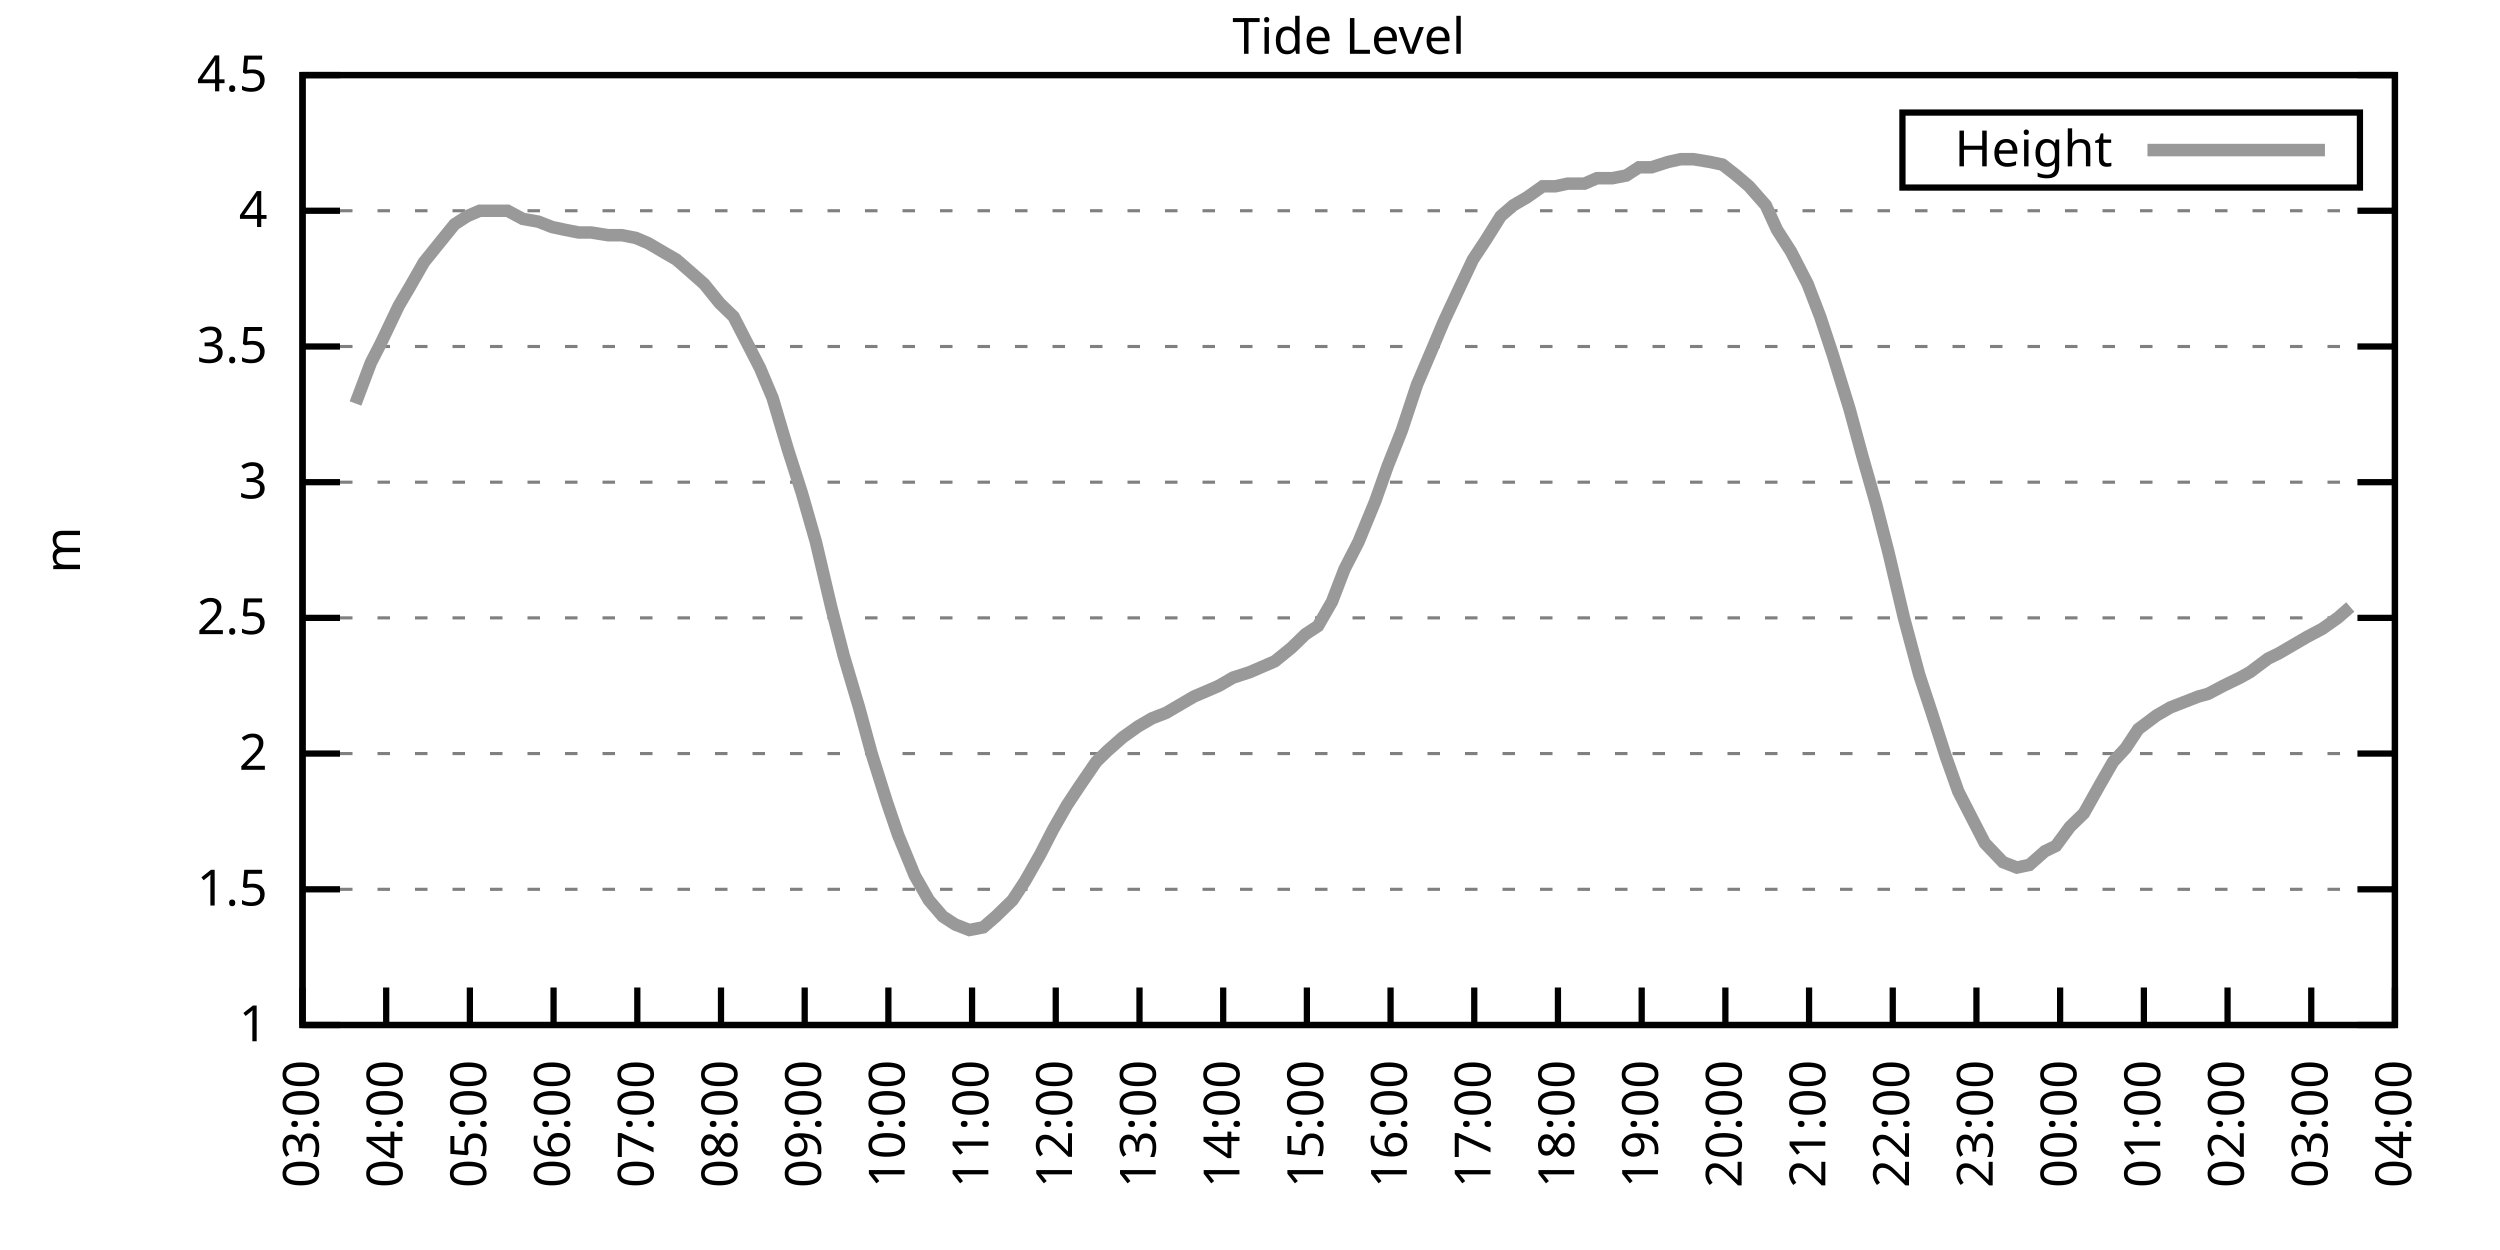
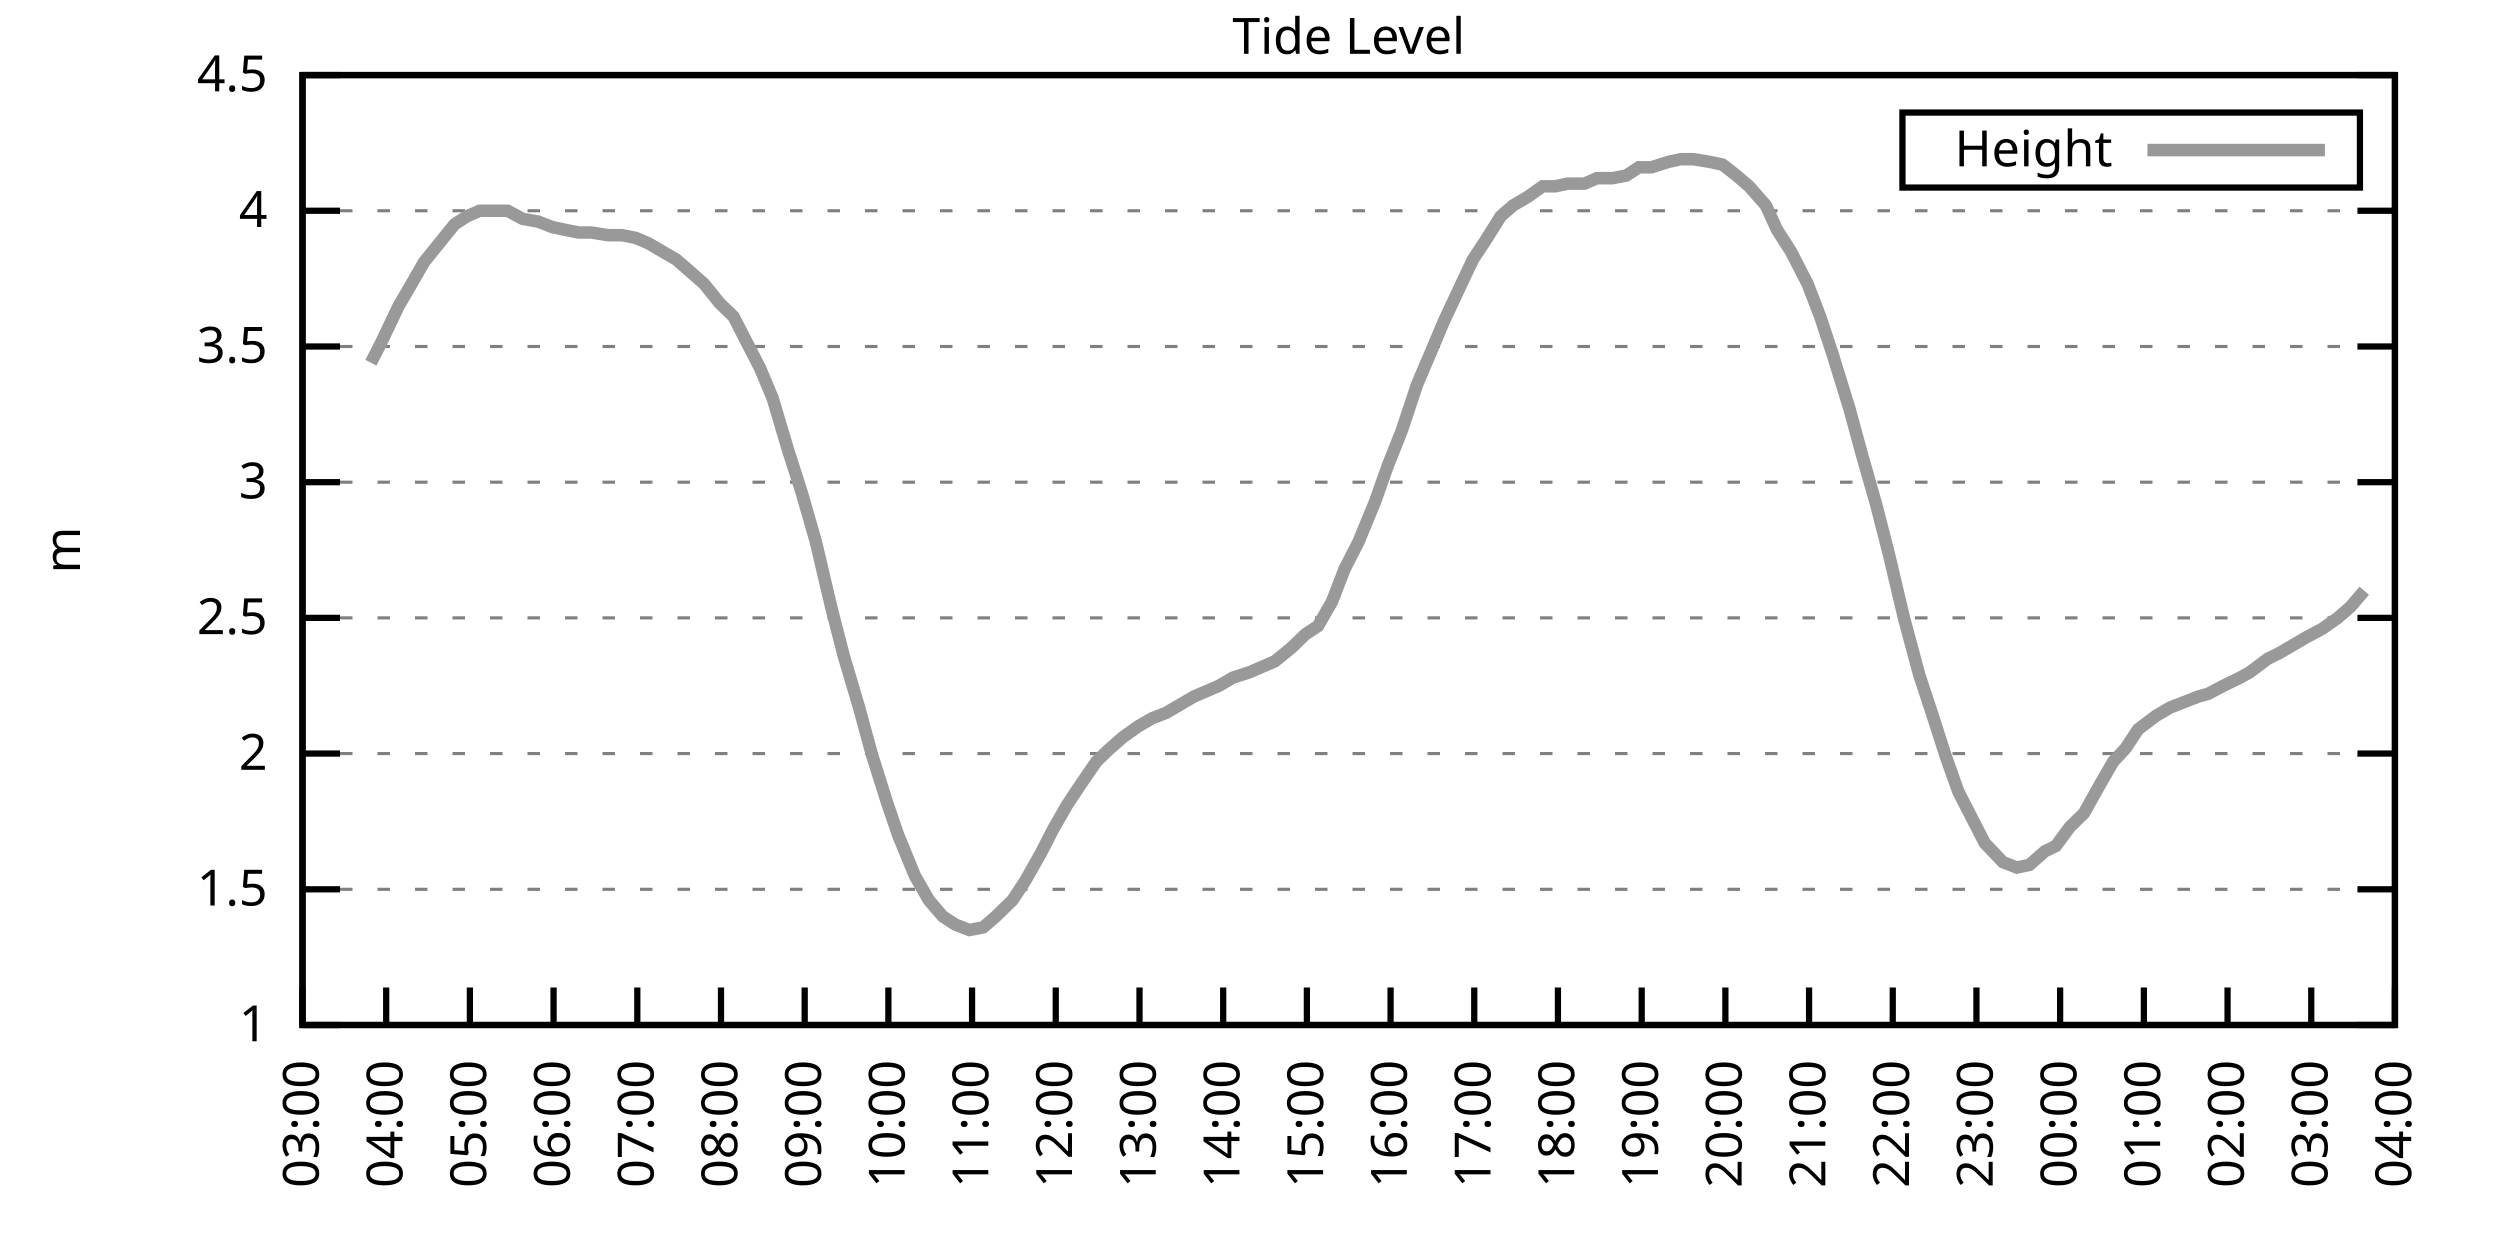
<svg xmlns="http://www.w3.org/2000/svg" xmlns:xlink="http://www.w3.org/1999/xlink" width="400" height="200" viewBox="0 0 400 200">
  <g id="gnuplot_canvas">
    <rect x="0" y="0" width="400" height="200" fill="none" />
    <defs>
      <circle id="gpDot" r="0.5" stroke-width="0.5" stroke="currentColor" />
      <path id="gpPt0" stroke-width="0.333" stroke="currentColor" d="M-1,0 h2 M0,-1 v2" />
      <path id="gpPt1" stroke-width="0.333" stroke="currentColor" d="M-1,-1 L1,1 M1,-1 L-1,1" />
      <path id="gpPt2" stroke-width="0.333" stroke="currentColor" d="M-1,0 L1,0 M0,-1 L0,1 M-1,-1 L1,1 M-1,1 L1,-1" />
      <rect id="gpPt3" stroke-width="0.333" stroke="currentColor" x="-1" y="-1" width="2" height="2" />
      <rect id="gpPt4" stroke-width="0.333" stroke="currentColor" fill="currentColor" x="-1" y="-1" width="2" height="2" />
      <circle id="gpPt5" stroke-width="0.333" stroke="currentColor" cx="0" cy="0" r="1" />
      <use xlink:href="#gpPt5" id="gpPt6" fill="currentColor" stroke="none" />
      <path id="gpPt7" stroke-width="0.333" stroke="currentColor" d="M0,-1.33 L-1.33,0.67 L1.33,0.67 z" />
      <use xlink:href="#gpPt7" id="gpPt8" fill="currentColor" stroke="none" />
      <use xlink:href="#gpPt7" id="gpPt9" stroke="currentColor" transform="rotate(180)" />
      <use xlink:href="#gpPt9" id="gpPt10" fill="currentColor" stroke="none" />
      <use xlink:href="#gpPt3" id="gpPt11" stroke="currentColor" transform="rotate(45)" />
      <use xlink:href="#gpPt11" id="gpPt12" fill="currentColor" stroke="none" />
      <path id="gpPt13" stroke-width="0.333" stroke="currentColor" d="M0,1.330 L1.265,0.411 L0.782,-1.067 L-0.782,-1.076 L-1.265,0.411 z" />
      <use xlink:href="#gpPt13" id="gpPt14" fill="currentColor" stroke="none" />
      <filter id="textbox" filterUnits="objectBoundingBox" x="0" y="0" height="1" width="1">
        <feFlood flood-color="white" flood-opacity="1" result="bgnd" />
        <feComposite in="SourceGraphic" in2="bgnd" operator="atop" />
      </filter>
      <filter id="greybox" filterUnits="objectBoundingBox" x="0" y="0" height="1" width="1">
        <feFlood flood-color="lightgrey" flood-opacity="1" result="grey" />
        <feComposite in="SourceGraphic" in2="grey" operator="atop" />
      </filter>
    </defs>
    <g fill="none" color="white" stroke="currentColor" stroke-width="1.00" stroke-linecap="butt" stroke-linejoin="miter">
</g>
    <g fill="none" color="black" stroke="currentColor" stroke-width="1.00" stroke-linecap="butt" stroke-linejoin="miter">
      <g stroke="none" shape-rendering="crispEdges">
        <polygon fill="rgb(255, 255, 255)" points="48.40,164.00 383.18,164.00 383.18,12.02 48.40,12.02 " />
      </g>
    </g>
    <g fill="none" color="black" stroke="currentColor" stroke-width="1.00" stroke-linecap="butt" stroke-linejoin="miter">
</g>
    <g fill="none" color="black" stroke="black" stroke-width="0.50" stroke-linecap="butt" stroke-linejoin="miter">
</g>
    <g fill="none" color="gray" stroke="currentColor" stroke-width="0.50" stroke-linecap="butt" stroke-linejoin="miter">
      <path stroke="gray" stroke-dasharray="2,4" class="gridline" d="M48.40,164.00 L383.19,164.00  " />
    </g>
    <g fill="none" color="gray" stroke="gray" stroke-width="1.00" stroke-linecap="butt" stroke-linejoin="miter">
</g>
    <g fill="none" color="black" stroke="currentColor" stroke-width="1.00" stroke-linecap="butt" stroke-linejoin="miter">
      <path stroke="black" d="M48.40,164.00 L54.40,164.00 M383.19,164.00 L377.19,164.00  " />
      <g transform="translate(42.80,166.60)" stroke="none" fill="black" font-family="Sans" font-size="8.00" text-anchor="end">
        <text>
          <tspan font-family="Sans"> 1</tspan>
        </text>
      </g>
    </g>
    <g fill="none" color="black" stroke="currentColor" stroke-width="1.00" stroke-linecap="butt" stroke-linejoin="miter">
</g>
    <g fill="none" color="black" stroke="black" stroke-width="0.50" stroke-linecap="butt" stroke-linejoin="miter">
</g>
    <g fill="none" color="gray" stroke="currentColor" stroke-width="0.50" stroke-linecap="butt" stroke-linejoin="miter">
      <path stroke="gray" stroke-dasharray="2,4" class="gridline" d="M48.40,142.29 L383.19,142.29  " />
    </g>
    <g fill="none" color="gray" stroke="gray" stroke-width="1.00" stroke-linecap="butt" stroke-linejoin="miter">
</g>
    <g fill="none" color="black" stroke="currentColor" stroke-width="1.00" stroke-linecap="butt" stroke-linejoin="miter">
      <path stroke="black" d="M48.40,142.29 L54.40,142.29 M383.19,142.29 L377.19,142.29  " />
      <g transform="translate(42.80,144.89)" stroke="none" fill="black" font-family="Sans" font-size="8.00" text-anchor="end">
        <text>
          <tspan font-family="Sans"> 1.5</tspan>
        </text>
      </g>
    </g>
    <g fill="none" color="black" stroke="currentColor" stroke-width="1.00" stroke-linecap="butt" stroke-linejoin="miter">
</g>
    <g fill="none" color="black" stroke="black" stroke-width="0.50" stroke-linecap="butt" stroke-linejoin="miter">
</g>
    <g fill="none" color="gray" stroke="currentColor" stroke-width="0.50" stroke-linecap="butt" stroke-linejoin="miter">
      <path stroke="gray" stroke-dasharray="2,4" class="gridline" d="M48.40,120.57 L383.19,120.57  " />
    </g>
    <g fill="none" color="gray" stroke="gray" stroke-width="1.00" stroke-linecap="butt" stroke-linejoin="miter">
</g>
    <g fill="none" color="black" stroke="currentColor" stroke-width="1.00" stroke-linecap="butt" stroke-linejoin="miter">
      <path stroke="black" d="M48.40,120.57 L54.40,120.57 M383.19,120.57 L377.19,120.57  " />
      <g transform="translate(42.80,123.17)" stroke="none" fill="black" font-family="Sans" font-size="8.00" text-anchor="end">
        <text>
          <tspan font-family="Sans"> 2</tspan>
        </text>
      </g>
    </g>
    <g fill="none" color="black" stroke="currentColor" stroke-width="1.00" stroke-linecap="butt" stroke-linejoin="miter">
</g>
    <g fill="none" color="black" stroke="black" stroke-width="0.50" stroke-linecap="butt" stroke-linejoin="miter">
</g>
    <g fill="none" color="gray" stroke="currentColor" stroke-width="0.50" stroke-linecap="butt" stroke-linejoin="miter">
      <path stroke="gray" stroke-dasharray="2,4" class="gridline" d="M48.40,98.86 L383.19,98.86  " />
    </g>
    <g fill="none" color="gray" stroke="gray" stroke-width="1.00" stroke-linecap="butt" stroke-linejoin="miter">
</g>
    <g fill="none" color="black" stroke="currentColor" stroke-width="1.00" stroke-linecap="butt" stroke-linejoin="miter">
      <path stroke="black" d="M48.40,98.86 L54.40,98.86 M383.19,98.86 L377.19,98.86  " />
      <g transform="translate(42.80,101.46)" stroke="none" fill="black" font-family="Sans" font-size="8.00" text-anchor="end">
        <text>
          <tspan font-family="Sans"> 2.5</tspan>
        </text>
      </g>
    </g>
    <g fill="none" color="black" stroke="currentColor" stroke-width="1.00" stroke-linecap="butt" stroke-linejoin="miter">
</g>
    <g fill="none" color="black" stroke="black" stroke-width="0.50" stroke-linecap="butt" stroke-linejoin="miter">
</g>
    <g fill="none" color="gray" stroke="currentColor" stroke-width="0.50" stroke-linecap="butt" stroke-linejoin="miter">
      <path stroke="gray" stroke-dasharray="2,4" class="gridline" d="M48.40,77.15 L383.19,77.15  " />
    </g>
    <g fill="none" color="gray" stroke="gray" stroke-width="1.00" stroke-linecap="butt" stroke-linejoin="miter">
</g>
    <g fill="none" color="black" stroke="currentColor" stroke-width="1.00" stroke-linecap="butt" stroke-linejoin="miter">
      <path stroke="black" d="M48.40,77.15 L54.40,77.15 M383.19,77.15 L377.19,77.15  " />
      <g transform="translate(42.80,79.75)" stroke="none" fill="black" font-family="Sans" font-size="8.00" text-anchor="end">
        <text>
          <tspan font-family="Sans"> 3</tspan>
        </text>
      </g>
    </g>
    <g fill="none" color="black" stroke="currentColor" stroke-width="1.00" stroke-linecap="butt" stroke-linejoin="miter">
</g>
    <g fill="none" color="black" stroke="black" stroke-width="0.50" stroke-linecap="butt" stroke-linejoin="miter">
</g>
    <g fill="none" color="gray" stroke="currentColor" stroke-width="0.50" stroke-linecap="butt" stroke-linejoin="miter">
      <path stroke="gray" stroke-dasharray="2,4" class="gridline" d="M48.40,55.44 L383.19,55.44  " />
    </g>
    <g fill="none" color="gray" stroke="gray" stroke-width="1.00" stroke-linecap="butt" stroke-linejoin="miter">
</g>
    <g fill="none" color="black" stroke="currentColor" stroke-width="1.00" stroke-linecap="butt" stroke-linejoin="miter">
      <path stroke="black" d="M48.40,55.44 L54.40,55.44 M383.19,55.44 L377.19,55.44  " />
      <g transform="translate(42.80,58.04)" stroke="none" fill="black" font-family="Sans" font-size="8.00" text-anchor="end">
        <text>
          <tspan font-family="Sans"> 3.5</tspan>
        </text>
      </g>
    </g>
    <g fill="none" color="black" stroke="currentColor" stroke-width="1.00" stroke-linecap="butt" stroke-linejoin="miter">
</g>
    <g fill="none" color="black" stroke="black" stroke-width="0.50" stroke-linecap="butt" stroke-linejoin="miter">
</g>
    <g fill="none" color="gray" stroke="currentColor" stroke-width="0.50" stroke-linecap="butt" stroke-linejoin="miter">
      <path stroke="gray" stroke-dasharray="2,4" class="gridline" d="M48.40,33.72 L383.19,33.72  " />
    </g>
    <g fill="none" color="gray" stroke="gray" stroke-width="1.00" stroke-linecap="butt" stroke-linejoin="miter">
</g>
    <g fill="none" color="black" stroke="currentColor" stroke-width="1.00" stroke-linecap="butt" stroke-linejoin="miter">
      <path stroke="black" d="M48.40,33.72 L54.40,33.72 M383.19,33.72 L377.19,33.72  " />
      <g transform="translate(42.80,36.32)" stroke="none" fill="black" font-family="Sans" font-size="8.00" text-anchor="end">
        <text>
          <tspan font-family="Sans"> 4</tspan>
        </text>
      </g>
    </g>
    <g fill="none" color="black" stroke="currentColor" stroke-width="1.00" stroke-linecap="butt" stroke-linejoin="miter">
</g>
    <g fill="none" color="black" stroke="black" stroke-width="0.50" stroke-linecap="butt" stroke-linejoin="miter">
</g>
    <g fill="none" color="gray" stroke="currentColor" stroke-width="0.50" stroke-linecap="butt" stroke-linejoin="miter">
      <path stroke="gray" stroke-dasharray="2,4" class="gridline" d="M48.40,12.01 L383.19,12.01  " />
    </g>
    <g fill="none" color="gray" stroke="gray" stroke-width="1.00" stroke-linecap="butt" stroke-linejoin="miter">
</g>
    <g fill="none" color="black" stroke="currentColor" stroke-width="1.00" stroke-linecap="butt" stroke-linejoin="miter">
      <path stroke="black" d="M48.40,12.01 L54.40,12.01 M383.19,12.01 L377.19,12.01  " />
      <g transform="translate(42.80,14.61)" stroke="none" fill="black" font-family="Sans" font-size="8.00" text-anchor="end">
        <text>
          <tspan font-family="Sans"> 4.5</tspan>
        </text>
      </g>
    </g>
    <g fill="none" color="black" stroke="currentColor" stroke-width="1.00" stroke-linecap="butt" stroke-linejoin="miter">
      <path stroke="black" d="M48.40,164.00 L48.40,158.00  " />
      <g transform="translate(51.00,169.60) rotate(270.00)" stroke="none" fill="black" font-family="Sans" font-size="8.00" text-anchor="end">
        <text>
          <tspan font-family="Sans">03:00</tspan>
        </text>
      </g>
    </g>
    <g fill="none" color="black" stroke="currentColor" stroke-width="1.00" stroke-linecap="butt" stroke-linejoin="miter">
      <path stroke="black" d="M61.79,164.00 L61.79,158.00  " />
      <g transform="translate(64.39,169.60) rotate(270.00)" stroke="none" fill="black" font-family="Sans" font-size="8.00" text-anchor="end">
        <text>
          <tspan font-family="Sans">04:00</tspan>
        </text>
      </g>
    </g>
    <g fill="none" color="black" stroke="currentColor" stroke-width="1.00" stroke-linecap="butt" stroke-linejoin="miter">
      <path stroke="black" d="M75.18,164.00 L75.18,158.00  " />
      <g transform="translate(77.78,169.60) rotate(270.00)" stroke="none" fill="black" font-family="Sans" font-size="8.00" text-anchor="end">
        <text>
          <tspan font-family="Sans">05:00</tspan>
        </text>
      </g>
    </g>
    <g fill="none" color="black" stroke="currentColor" stroke-width="1.00" stroke-linecap="butt" stroke-linejoin="miter">
      <path stroke="black" d="M88.57,164.00 L88.57,158.00  " />
      <g transform="translate(91.17,169.60) rotate(270.00)" stroke="none" fill="black" font-family="Sans" font-size="8.00" text-anchor="end">
        <text>
          <tspan font-family="Sans">06:00</tspan>
        </text>
      </g>
    </g>
    <g fill="none" color="black" stroke="currentColor" stroke-width="1.00" stroke-linecap="butt" stroke-linejoin="miter">
      <path stroke="black" d="M101.97,164.00 L101.97,158.00  " />
      <g transform="translate(104.57,169.60) rotate(270.00)" stroke="none" fill="black" font-family="Sans" font-size="8.00" text-anchor="end">
        <text>
          <tspan font-family="Sans">07:00</tspan>
        </text>
      </g>
    </g>
    <g fill="none" color="black" stroke="currentColor" stroke-width="1.00" stroke-linecap="butt" stroke-linejoin="miter">
      <path stroke="black" d="M115.36,164.00 L115.36,158.00  " />
      <g transform="translate(117.96,169.60) rotate(270.00)" stroke="none" fill="black" font-family="Sans" font-size="8.00" text-anchor="end">
        <text>
          <tspan font-family="Sans">08:00</tspan>
        </text>
      </g>
    </g>
    <g fill="none" color="black" stroke="currentColor" stroke-width="1.00" stroke-linecap="butt" stroke-linejoin="miter">
      <path stroke="black" d="M128.75,164.00 L128.75,158.00  " />
      <g transform="translate(131.35,169.60) rotate(270.00)" stroke="none" fill="black" font-family="Sans" font-size="8.00" text-anchor="end">
        <text>
          <tspan font-family="Sans">09:00</tspan>
        </text>
      </g>
    </g>
    <g fill="none" color="black" stroke="currentColor" stroke-width="1.00" stroke-linecap="butt" stroke-linejoin="miter">
      <path stroke="black" d="M142.14,164.00 L142.14,158.00  " />
      <g transform="translate(144.74,169.60) rotate(270.00)" stroke="none" fill="black" font-family="Sans" font-size="8.00" text-anchor="end">
        <text>
          <tspan font-family="Sans">10:00</tspan>
        </text>
      </g>
    </g>
    <g fill="none" color="black" stroke="currentColor" stroke-width="1.00" stroke-linecap="butt" stroke-linejoin="miter">
      <path stroke="black" d="M155.53,164.00 L155.53,158.00  " />
      <g transform="translate(158.13,169.60) rotate(270.00)" stroke="none" fill="black" font-family="Sans" font-size="8.00" text-anchor="end">
        <text>
          <tspan font-family="Sans">11:00</tspan>
        </text>
      </g>
    </g>
    <g fill="none" color="black" stroke="currentColor" stroke-width="1.00" stroke-linecap="butt" stroke-linejoin="miter">
      <path stroke="black" d="M168.92,164.00 L168.92,158.00  " />
      <g transform="translate(171.52,169.60) rotate(270.00)" stroke="none" fill="black" font-family="Sans" font-size="8.00" text-anchor="end">
        <text>
          <tspan font-family="Sans">12:00</tspan>
        </text>
      </g>
    </g>
    <g fill="none" color="black" stroke="currentColor" stroke-width="1.00" stroke-linecap="butt" stroke-linejoin="miter">
      <path stroke="black" d="M182.32,164.00 L182.32,158.00  " />
      <g transform="translate(184.92,169.60) rotate(270.00)" stroke="none" fill="black" font-family="Sans" font-size="8.00" text-anchor="end">
        <text>
          <tspan font-family="Sans">13:00</tspan>
        </text>
      </g>
    </g>
    <g fill="none" color="black" stroke="currentColor" stroke-width="1.00" stroke-linecap="butt" stroke-linejoin="miter">
      <path stroke="black" d="M195.71,164.00 L195.71,158.00  " />
      <g transform="translate(198.31,169.60) rotate(270.00)" stroke="none" fill="black" font-family="Sans" font-size="8.00" text-anchor="end">
        <text>
          <tspan font-family="Sans">14:00</tspan>
        </text>
      </g>
    </g>
    <g fill="none" color="black" stroke="currentColor" stroke-width="1.00" stroke-linecap="butt" stroke-linejoin="miter">
      <path stroke="black" d="M209.10,164.00 L209.10,158.00  " />
      <g transform="translate(211.70,169.60) rotate(270.00)" stroke="none" fill="black" font-family="Sans" font-size="8.00" text-anchor="end">
        <text>
          <tspan font-family="Sans">15:00</tspan>
        </text>
      </g>
    </g>
    <g fill="none" color="black" stroke="currentColor" stroke-width="1.00" stroke-linecap="butt" stroke-linejoin="miter">
      <path stroke="black" d="M222.49,164.00 L222.49,158.00  " />
      <g transform="translate(225.09,169.60) rotate(270.00)" stroke="none" fill="black" font-family="Sans" font-size="8.00" text-anchor="end">
        <text>
          <tspan font-family="Sans">16:00</tspan>
        </text>
      </g>
    </g>
    <g fill="none" color="black" stroke="currentColor" stroke-width="1.00" stroke-linecap="butt" stroke-linejoin="miter">
      <path stroke="black" d="M235.88,164.00 L235.88,158.00  " />
      <g transform="translate(238.48,169.60) rotate(270.00)" stroke="none" fill="black" font-family="Sans" font-size="8.00" text-anchor="end">
        <text>
          <tspan font-family="Sans">17:00</tspan>
        </text>
      </g>
    </g>
    <g fill="none" color="black" stroke="currentColor" stroke-width="1.00" stroke-linecap="butt" stroke-linejoin="miter">
      <path stroke="black" d="M249.27,164.00 L249.27,158.00  " />
      <g transform="translate(251.87,169.60) rotate(270.00)" stroke="none" fill="black" font-family="Sans" font-size="8.00" text-anchor="end">
        <text>
          <tspan font-family="Sans">18:00</tspan>
        </text>
      </g>
    </g>
    <g fill="none" color="black" stroke="currentColor" stroke-width="1.00" stroke-linecap="butt" stroke-linejoin="miter">
      <path stroke="black" d="M262.67,164.00 L262.67,158.00  " />
      <g transform="translate(265.27,169.60) rotate(270.00)" stroke="none" fill="black" font-family="Sans" font-size="8.00" text-anchor="end">
        <text>
          <tspan font-family="Sans">19:00</tspan>
        </text>
      </g>
    </g>
    <g fill="none" color="black" stroke="currentColor" stroke-width="1.00" stroke-linecap="butt" stroke-linejoin="miter">
      <path stroke="black" d="M276.06,164.00 L276.06,158.00  " />
      <g transform="translate(278.66,169.60) rotate(270.00)" stroke="none" fill="black" font-family="Sans" font-size="8.00" text-anchor="end">
        <text>
          <tspan font-family="Sans">20:00</tspan>
        </text>
      </g>
    </g>
    <g fill="none" color="black" stroke="currentColor" stroke-width="1.00" stroke-linecap="butt" stroke-linejoin="miter">
      <path stroke="black" d="M289.45,164.00 L289.45,158.00  " />
      <g transform="translate(292.05,169.60) rotate(270.00)" stroke="none" fill="black" font-family="Sans" font-size="8.00" text-anchor="end">
        <text>
          <tspan font-family="Sans">21:00</tspan>
        </text>
      </g>
    </g>
    <g fill="none" color="black" stroke="currentColor" stroke-width="1.00" stroke-linecap="butt" stroke-linejoin="miter">
      <path stroke="black" d="M302.84,164.00 L302.84,158.00  " />
      <g transform="translate(305.44,169.60) rotate(270.00)" stroke="none" fill="black" font-family="Sans" font-size="8.00" text-anchor="end">
        <text>
          <tspan font-family="Sans">22:00</tspan>
        </text>
      </g>
    </g>
    <g fill="none" color="black" stroke="currentColor" stroke-width="1.00" stroke-linecap="butt" stroke-linejoin="miter">
      <path stroke="black" d="M316.23,164.00 L316.23,158.00  " />
      <g transform="translate(318.83,169.60) rotate(270.00)" stroke="none" fill="black" font-family="Sans" font-size="8.00" text-anchor="end">
        <text>
          <tspan font-family="Sans">23:00</tspan>
        </text>
      </g>
    </g>
    <g fill="none" color="black" stroke="currentColor" stroke-width="1.00" stroke-linecap="butt" stroke-linejoin="miter">
      <path stroke="black" d="M329.62,164.00 L329.62,158.00  " />
      <g transform="translate(332.22,169.60) rotate(270.00)" stroke="none" fill="black" font-family="Sans" font-size="8.00" text-anchor="end">
        <text>
          <tspan font-family="Sans">00:00</tspan>
        </text>
      </g>
    </g>
    <g fill="none" color="black" stroke="currentColor" stroke-width="1.00" stroke-linecap="butt" stroke-linejoin="miter">
      <path stroke="black" d="M343.02,164.00 L343.02,158.00  " />
      <g transform="translate(345.62,169.60) rotate(270.00)" stroke="none" fill="black" font-family="Sans" font-size="8.00" text-anchor="end">
        <text>
          <tspan font-family="Sans">01:00</tspan>
        </text>
      </g>
    </g>
    <g fill="none" color="black" stroke="currentColor" stroke-width="1.00" stroke-linecap="butt" stroke-linejoin="miter">
      <path stroke="black" d="M356.41,164.00 L356.41,158.00  " />
      <g transform="translate(359.01,169.60) rotate(270.00)" stroke="none" fill="black" font-family="Sans" font-size="8.00" text-anchor="end">
        <text>
          <tspan font-family="Sans">02:00</tspan>
        </text>
      </g>
    </g>
    <g fill="none" color="black" stroke="currentColor" stroke-width="1.00" stroke-linecap="butt" stroke-linejoin="miter">
      <path stroke="black" d="M369.80,164.00 L369.80,158.00  " />
      <g transform="translate(372.40,169.60) rotate(270.00)" stroke="none" fill="black" font-family="Sans" font-size="8.00" text-anchor="end">
        <text>
          <tspan font-family="Sans">03:00</tspan>
        </text>
      </g>
    </g>
    <g fill="none" color="black" stroke="currentColor" stroke-width="1.00" stroke-linecap="butt" stroke-linejoin="miter">
      <path stroke="black" d="M383.19,164.00 L383.19,158.00  " />
      <g transform="translate(385.79,169.60) rotate(270.00)" stroke="none" fill="black" font-family="Sans" font-size="8.00" text-anchor="end">
        <text>
          <tspan font-family="Sans">04:00</tspan>
        </text>
      </g>
    </g>
    <g fill="none" color="black" stroke="currentColor" stroke-width="1.00" stroke-linecap="butt" stroke-linejoin="miter">
</g>
    <g fill="none" color="black" stroke="currentColor" stroke-width="1.00" stroke-linecap="butt" stroke-linejoin="miter">
      <path stroke="black" d="M48.40,12.01 L48.40,164.00 L383.19,164.00 L383.19,12.01 L48.40,12.01 Z  " />
    </g>
    <g fill="none" color="black" stroke="currentColor" stroke-width="1.00" stroke-linecap="butt" stroke-linejoin="miter">
</g>
    <g fill="none" color="black" stroke="currentColor" stroke-width="1.00" stroke-linecap="butt" stroke-linejoin="miter">
      <path stroke="black" d="M304.39,30.01 L304.39,18.01 L377.59,18.01 L377.59,30.01 L304.39,30.01 Z  " />
    </g>
    <g id="Tide_level_plot_1">
      <g fill="none" color="white" stroke="black" stroke-width="2.00" stroke-linecap="butt" stroke-linejoin="miter">
</g>
      <g fill="none" color="black" stroke="currentColor" stroke-width="2.00" stroke-linecap="butt" stroke-linejoin="miter">
        <g transform="translate(337.99,26.61)" stroke="none" fill="black" font-family="Sans" font-size="8.00" text-anchor="end">
          <text>
            <tspan font-family="Sans">Height</tspan>
          </text>
        </g>
      </g>
      <g fill="none" color="black" stroke="currentColor" stroke-width="2.00" stroke-linecap="butt" stroke-linejoin="miter">
-         <path stroke="rgb(153, 153, 153)" d="M343.59,24.01 L371.99,24.01 M56.88,64.56 L59.34,58.04 L60.90,55.00 L63.80,48.92 L65.59,45.88 L67.82,41.97   L70.27,38.93 L72.73,35.89 L74.74,34.59 L76.75,33.72 L78.98,33.72 L81.21,33.72 L83.66,35.03 L86.12,35.46   L88.35,36.33 L90.36,36.76 L92.59,37.20 L94.60,37.20 L97.28,37.63 L99.51,37.63 L101.74,38.07 L103.75,38.93   L105.98,40.24 L108.22,41.54 L110.22,43.28 L112.68,45.45 L115.13,48.49 L117.37,50.66 L119.60,55.00 L121.61,58.91   L123.62,63.69 L126.07,71.94 L128.30,78.89 L130.54,86.70 L132.99,97.12 L135.00,104.94 L137.45,113.19 L139.46,120.57   L141.92,128.39 L143.70,133.60 L146.38,140.12 L148.61,144.02 L150.85,146.63 L152.85,147.93 L155.09,148.80 L157.32,148.37   L159.33,146.63 L162.01,144.02 L164.01,140.98 L166.47,136.64 L168.48,132.73 L170.71,128.83 L172.72,125.79 L175.40,121.88   L177.18,120.14 L179.64,117.97 L182.09,116.23 L184.32,114.93 L186.56,114.06 L188.79,112.76 L191.02,111.45 L193.03,110.59   L195.04,109.72 L197.27,108.42 L199.95,107.55 L201.96,106.68 L203.97,105.81 L206.64,103.64 L208.88,101.47 L210.88,100.16   L213.12,96.26 L215.13,91.04 L217.36,86.70 L220.04,80.19 L222.04,74.54 L224.28,68.90 L226.73,61.52 L228.96,56.30   L230.97,51.53 L233.20,46.75 L235.66,41.54 L237.67,38.50 L240.12,34.59 L242.13,32.85 L244.36,31.55 L246.82,29.81   L248.83,29.81 L250.84,29.38 L253.51,29.38 L255.52,28.51 L257.98,28.51 L260.21,28.08 L262.22,26.77 L264.23,26.77   L266.91,25.91 L268.92,25.47 L270.92,25.47 L273.60,25.91 L275.61,26.34 L277.84,28.08 L279.85,29.81 L282.53,32.85   L284.32,36.76 L286.55,40.24 L289.23,45.45 L291.23,50.66 L293.24,56.74 L295.92,65.42 L297.93,72.81 L300.16,80.62   L302.17,88.44 L304.63,98.86 L307.08,107.98 L309.09,114.06 L311.32,121.01 L313.33,126.65 L315.56,131.00 L317.57,134.90   L320.47,137.94 L322.70,138.81 L324.71,138.38 L327.17,136.21 L328.95,135.34 L331.19,132.30 L333.42,130.13 L336.10,125.35   L338.10,121.88 L340.11,119.71 L342.12,116.67 L345.02,114.49 L347.26,113.19 L349.49,112.32 L351.72,111.45 L353.28,111.02   L355.74,109.72 L358.42,108.42 L359.98,107.55 L362.88,105.38 L364.66,104.51 L366.90,103.20 L369.13,101.90 L371.58,100.60   L374.04,98.86 L376.05,97.12  " />
+         <path stroke="rgb(153, 153, 153)" d="M343.59,24.01 L371.99,24.01 M59.34,58.04 L60.90,55.00 L63.80,48.92 L65.59,45.88 L67.82,41.97 L70.27,38.93   L72.73,35.89 L74.74,34.59 L76.75,33.72 L78.98,33.72 L81.21,33.72 L83.66,35.03 L86.12,35.46 L88.35,36.33   L90.36,36.76 L92.59,37.20 L94.60,37.20 L97.28,37.63 L99.51,37.63 L101.74,38.07 L103.75,38.93 L105.98,40.24   L108.22,41.54 L110.22,43.28 L112.68,45.45 L115.13,48.49 L117.37,50.66 L119.60,55.00 L121.61,58.91 L123.62,63.69   L126.07,71.94 L128.30,78.89 L130.54,86.70 L132.99,97.12 L135.00,104.94 L137.45,113.19 L139.46,120.57 L141.92,128.39   L143.70,133.60 L146.38,140.12 L148.61,144.02 L150.85,146.63 L152.85,147.93 L155.09,148.80 L157.32,148.37 L159.33,146.63   L162.01,144.02 L164.01,140.98 L166.47,136.64 L168.48,132.73 L170.71,128.83 L172.72,125.79 L175.40,121.88 L177.18,120.14   L179.64,117.97 L182.09,116.23 L184.32,114.93 L186.56,114.06 L188.79,112.76 L191.02,111.45 L193.03,110.59 L195.04,109.72   L197.27,108.42 L199.95,107.55 L201.96,106.68 L203.97,105.81 L206.64,103.64 L208.88,101.47 L210.88,100.16 L213.12,96.26   L215.13,91.04 L217.36,86.70 L220.04,80.19 L222.04,74.54 L224.28,68.90 L226.73,61.52 L228.96,56.30 L230.97,51.53   L233.20,46.75 L235.66,41.54 L237.67,38.50 L240.12,34.59 L242.13,32.85 L244.36,31.55 L246.82,29.81 L248.83,29.81   L250.84,29.38 L253.51,29.38 L255.52,28.51 L257.98,28.51 L260.21,28.08 L262.22,26.77 L264.23,26.77 L266.91,25.91   L268.92,25.47 L270.92,25.47 L273.60,25.91 L275.61,26.34 L277.84,28.08 L279.85,29.81 L282.53,32.85 L284.32,36.76   L286.55,40.24 L289.23,45.45 L291.23,50.66 L293.24,56.74 L295.92,65.42 L297.93,72.81 L300.16,80.62 L302.17,88.44   L304.63,98.86 L307.08,107.98 L309.09,114.06 L311.32,121.01 L313.33,126.65 L315.56,131.00 L317.57,134.90 L320.47,137.94   L322.70,138.81 L324.71,138.38 L327.17,136.21 L328.95,135.34 L331.19,132.30 L333.42,130.13 L336.10,125.35 L338.10,121.88   L340.11,119.71 L342.12,116.67 L345.02,114.49 L347.26,113.19 L349.49,112.32 L351.72,111.45 L353.28,111.02 L355.74,109.72   L358.42,108.42 L359.98,107.55 L362.88,105.38 L364.66,104.51 L366.90,103.20 L369.13,101.90 L371.58,100.60 L374.04,98.86   L376.05,97.12 L378.28,94.52  " />
      </g>
    </g>
    <g fill="none" color="black" stroke="currentColor" stroke-width="2.00" stroke-linecap="butt" stroke-linejoin="miter">
</g>
    <g fill="none" color="black" stroke="black" stroke-width="1.00" stroke-linecap="butt" stroke-linejoin="miter">
</g>
    <g fill="none" color="black" stroke="currentColor" stroke-width="1.00" stroke-linecap="butt" stroke-linejoin="miter">
      <path stroke="black" d="M48.40,12.01 L48.40,164.00 L383.19,164.00 L383.19,12.01 L48.40,12.01 Z  " />
      <g transform="translate(12.80,88.01) rotate(270.00)" stroke="none" fill="black" font-family="Sans" font-size="8.00" text-anchor="middle">
        <text>
          <tspan font-family="Sans">m</tspan>
        </text>
      </g>
    </g>
    <g fill="none" color="black" stroke="currentColor" stroke-width="1.00" stroke-linecap="butt" stroke-linejoin="miter">
</g>
    <g fill="none" color="black" stroke="currentColor" stroke-width="1.00" stroke-linecap="butt" stroke-linejoin="miter">
      <g transform="translate(215.79,8.61)" stroke="none" fill="black" font-family="Sans" font-size="8.00" text-anchor="middle">
        <text>
          <tspan font-family="Sans">Tide Level</tspan>
        </text>
      </g>
    </g>
    <g fill="none" color="black" stroke="currentColor" stroke-width="1.00" stroke-linecap="butt" stroke-linejoin="miter">
</g>
  </g>
</svg>
